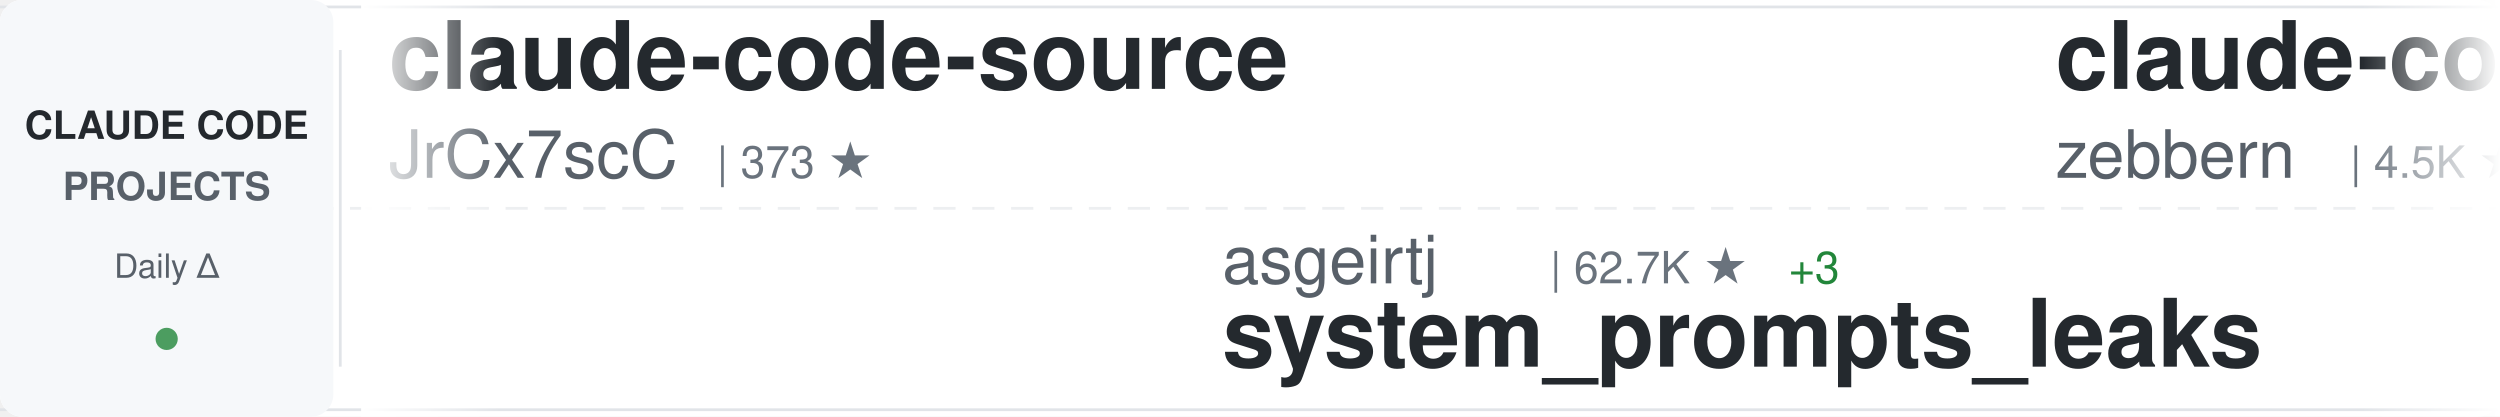
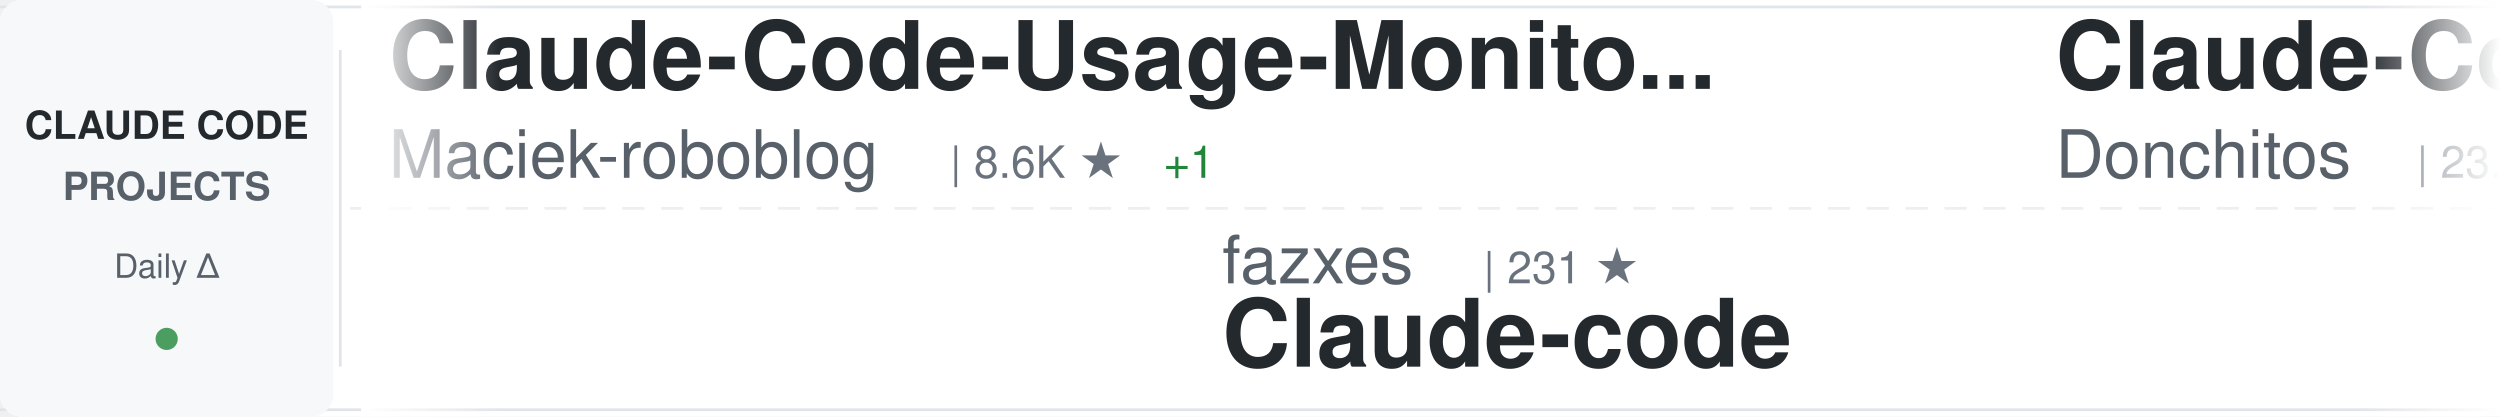
<svg xmlns="http://www.w3.org/2000/svg" width="900" height="150">
  <defs>
    <linearGradient id="awesomeLeftFade" x1="0%" y1="0%" x2="100%" y2="0%">
      <stop offset="0%" style="stop-color:#ffffff;stop-opacity:1" />
      <stop offset="100%" style="stop-color:#ffffff;stop-opacity:0" />
    </linearGradient>
    <linearGradient id="awesomeRightFade" x1="0%" y1="0%" x2="100%" y2="0%">
      <stop offset="0%" style="stop-color:#ffffff;stop-opacity:0" />
      <stop offset="100%" style="stop-color:#ffffff;stop-opacity:1" />
    </linearGradient>
  </defs>
  <rect width="900" height="150" fill="#ffffff" rx="8" />
  <rect x="0" y="2" width="900" height="1" fill="#e1e4e8" />
  <rect x="0" y="147" width="900" height="1" fill="#e1e4e8" />
  <line x1="0" y1="75" x2="900" y2="75" stroke="#e1e4e8" stroke-width="1" stroke-dasharray="8 6" opacity="0.6" />
  <rect x="0" y="0" width="120" height="150" fill="#f6f8fa" rx="8" />
  <text x="60" y="50" font-family="-apple-system, BlinkMacSystemFont, 'Segoe UI', Helvetica, Arial, sans-serif" font-size="14" font-weight="600" fill="#24292e" text-anchor="middle">CLAUDE CODE</text>
  <text x="60" y="72" font-family="-apple-system, BlinkMacSystemFont, 'Segoe UI', Helvetica, Arial, sans-serif" font-size="14" font-weight="600" fill="#586069" text-anchor="middle">PROJECTS</text>
  <text x="60" y="100" font-family="-apple-system, BlinkMacSystemFont, 'Segoe UI', Helvetica, Arial, sans-serif" font-size="12" font-weight="500" fill="#586069" text-anchor="middle">Daily Δ</text>
  <circle cx="60" cy="122" r="4" fill="#22863a" opacity="0.8" />
  <rect x="122" y="18" width="1" height="114" fill="#e1e4e8" />
  <clipPath id="awesomeTickerClip">
    <rect x="130" y="0" width="770" height="150" />
  </clipPath>
  <g clip-path="url(#awesomeTickerClip)">
    <g id="awesomeTickerItems">
      <animateTransform attributeName="transform" attributeType="XML" type="translate" from="0 0" to="-3000 0" dur="54s" repeatCount="indefinite" />
      <g transform="translate(0, 0)">
-         <text x="140" y="32" font-family="-apple-system, BlinkMacSystemFont, 'Segoe UI', Helvetica, Arial, sans-serif" font-size="34" font-weight="600" fill="#24292e">claude-code-source</text>
-         <text x="140" y="64" font-family="-apple-system, BlinkMacSystemFont, 'Segoe UI', Helvetica, Arial, sans-serif" font-size="24" font-weight="400" fill="#586069">JrCx7scC</text>
-         <text x="258" y="64" font-family="-apple-system, BlinkMacSystemFont, 'Segoe UI', Helvetica, Arial, sans-serif" font-size="16" font-weight="500" fill="#6a737d">| 373 ★</text>
+         <text x="140" y="32" font-family="-apple-system, BlinkMacSystemFont, 'Segoe UI', Helvetica, Arial, sans-serif" font-size="34" font-weight="600" fill="#24292e">Claude-Code-Usage-Monito...</text>
+         <text x="140" y="64" font-family="-apple-system, BlinkMacSystemFont, 'Segoe UI', Helvetica, Arial, sans-serif" font-size="24" font-weight="400" fill="#586069">Maciek-roboblog</text>
+         <text x="342" y="64" font-family="-apple-system, BlinkMacSystemFont, 'Segoe UI', Helvetica, Arial, sans-serif" font-size="16" font-weight="500" fill="#6a737d">| 8.6K ★</text>
+         <text x="419" y="64" font-family="-apple-system, BlinkMacSystemFont, 'Segoe UI', Helvetica, Arial, sans-serif" font-size="16" font-weight="500" fill="#22863a"> +1</text>
      </g>
      <g transform="translate(300, 0)">
-         <text x="140" y="102" font-family="-apple-system, BlinkMacSystemFont, 'Segoe UI', Helvetica, Arial, sans-serif" font-size="24" font-weight="400" fill="#586069">asgeirtj</text>
-         <text x="258" y="102" font-family="-apple-system, BlinkMacSystemFont, 'Segoe UI', Helvetica, Arial, sans-serif" font-size="16" font-weight="500" fill="#6a737d">| 62.7K ★</text>
-         <text x="344" y="102" font-family="-apple-system, BlinkMacSystemFont, 'Segoe UI', Helvetica, Arial, sans-serif" font-size="16" font-weight="500" fill="#22863a"> +3</text>
-         <text x="140" y="132" font-family="-apple-system, BlinkMacSystemFont, 'Segoe UI', Helvetica, Arial, sans-serif" font-size="34" font-weight="600" fill="#24292e">system_prompts_leaks</text>
+         <text x="140" y="102" font-family="-apple-system, BlinkMacSystemFont, 'Segoe UI', Helvetica, Arial, sans-serif" font-size="24" font-weight="400" fill="#586069">fazxes</text>
+         <text x="234" y="102" font-family="-apple-system, BlinkMacSystemFont, 'Segoe UI', Helvetica, Arial, sans-serif" font-size="16" font-weight="500" fill="#6a737d">| 231 ★</text>
+         <text x="140" y="132" font-family="-apple-system, BlinkMacSystemFont, 'Segoe UI', Helvetica, Arial, sans-serif" font-size="34" font-weight="600" fill="#24292e">Claude-code</text>
      </g>
      <g transform="translate(600, 0)">
-         <text x="140" y="32" font-family="-apple-system, BlinkMacSystemFont, 'Segoe UI', Helvetica, Arial, sans-serif" font-size="34" font-weight="600" fill="#24292e">claude-code-guide</text>
-         <text x="140" y="64" font-family="-apple-system, BlinkMacSystemFont, 'Segoe UI', Helvetica, Arial, sans-serif" font-size="24" font-weight="400" fill="#586069">zebbern</text>
-         <text x="246" y="64" font-family="-apple-system, BlinkMacSystemFont, 'Segoe UI', Helvetica, Arial, sans-serif" font-size="16" font-weight="500" fill="#6a737d">| 4.5K ★</text>
-         <text x="323" y="64" font-family="-apple-system, BlinkMacSystemFont, 'Segoe UI', Helvetica, Arial, sans-serif" font-size="16" font-weight="500" fill="#22863a"> +1</text>
+         <text x="140" y="32" font-family="-apple-system, BlinkMacSystemFont, 'Segoe UI', Helvetica, Arial, sans-serif" font-size="34" font-weight="600" fill="#24292e">Claude-Code-Game-Studios</text>
+         <text x="140" y="64" font-family="-apple-system, BlinkMacSystemFont, 'Segoe UI', Helvetica, Arial, sans-serif" font-size="24" font-weight="400" fill="#586069">Donchitos</text>
+         <text x="270" y="64" font-family="-apple-system, BlinkMacSystemFont, 'Segoe UI', Helvetica, Arial, sans-serif" font-size="16" font-weight="500" fill="#6a737d">| 23.7K ★</text>
+         <text x="356" y="64" font-family="-apple-system, BlinkMacSystemFont, 'Segoe UI', Helvetica, Arial, sans-serif" font-size="16" font-weight="500" fill="#22863a"> +10</text>
      </g>
      <g transform="translate(900, 0)">
-         <text x="140" y="102" font-family="-apple-system, BlinkMacSystemFont, 'Segoe UI', Helvetica, Arial, sans-serif" font-size="24" font-weight="400" fill="#586069">Yeachan-Heo</text>
-         <text x="294" y="102" font-family="-apple-system, BlinkMacSystemFont, 'Segoe UI', Helvetica, Arial, sans-serif" font-size="16" font-weight="500" fill="#6a737d">| 38.5K ★</text>
-         <text x="380" y="102" font-family="-apple-system, BlinkMacSystemFont, 'Segoe UI', Helvetica, Arial, sans-serif" font-size="16" font-weight="500" fill="#22863a"> +2</text>
-         <text x="140" y="132" font-family="-apple-system, BlinkMacSystemFont, 'Segoe UI', Helvetica, Arial, sans-serif" font-size="34" font-weight="600" fill="#24292e">oh-my-claudecode</text>
+         <text x="140" y="102" font-family="-apple-system, BlinkMacSystemFont, 'Segoe UI', Helvetica, Arial, sans-serif" font-size="24" font-weight="400" fill="#586069">jqueryscript</text>
+         <text x="306" y="102" font-family="-apple-system, BlinkMacSystemFont, 'Segoe UI', Helvetica, Arial, sans-serif" font-size="16" font-weight="500" fill="#6a737d">| 494 ★</text>
+         <text x="140" y="132" font-family="-apple-system, BlinkMacSystemFont, 'Segoe UI', Helvetica, Arial, sans-serif" font-size="34" font-weight="600" fill="#24292e">awesome-claude-code</text>
      </g>
      <g transform="translate(1200, 0)">
-         <text x="140" y="32" font-family="-apple-system, BlinkMacSystemFont, 'Segoe UI', Helvetica, Arial, sans-serif" font-size="34" font-weight="600" fill="#24292e">Dive-into-Claude-Code</text>
-         <text x="140" y="64" font-family="-apple-system, BlinkMacSystemFont, 'Segoe UI', Helvetica, Arial, sans-serif" font-size="24" font-weight="400" fill="#586069">VILA-Lab</text>
-         <text x="258" y="64" font-family="-apple-system, BlinkMacSystemFont, 'Segoe UI', Helvetica, Arial, sans-serif" font-size="16" font-weight="500" fill="#6a737d">| 2.0K ★</text>
-         <text x="335" y="64" font-family="-apple-system, BlinkMacSystemFont, 'Segoe UI', Helvetica, Arial, sans-serif" font-size="16" font-weight="500" fill="#22863a"> +1</text>
+         <text x="140" y="32" font-family="-apple-system, BlinkMacSystemFont, 'Segoe UI', Helvetica, Arial, sans-serif" font-size="34" font-weight="600" fill="#24292e">Claude-Code</text>
+         <text x="140" y="64" font-family="-apple-system, BlinkMacSystemFont, 'Segoe UI', Helvetica, Arial, sans-serif" font-size="24" font-weight="400" fill="#586069">pengchengneo</text>
+         <text x="306" y="64" font-family="-apple-system, BlinkMacSystemFont, 'Segoe UI', Helvetica, Arial, sans-serif" font-size="16" font-weight="500" fill="#6a737d">| 1.7K ★</text>
+         <text x="383" y="64" font-family="-apple-system, BlinkMacSystemFont, 'Segoe UI', Helvetica, Arial, sans-serif" font-size="16" font-weight="500" fill="#22863a"> +1</text>
      </g>
      <g transform="translate(1500, 0)">
        <text x="140" y="102" font-family="-apple-system, BlinkMacSystemFont, 'Segoe UI', Helvetica, Arial, sans-serif" font-size="24" font-weight="400" fill="#586069">disler</text>
-         <text x="234" y="102" font-family="-apple-system, BlinkMacSystemFont, 'Segoe UI', Helvetica, Arial, sans-serif" font-size="16" font-weight="500" fill="#6a737d">| 3.9K ★</text>
-         <text x="140" y="132" font-family="-apple-system, BlinkMacSystemFont, 'Segoe UI', Helvetica, Arial, sans-serif" font-size="34" font-weight="600" fill="#24292e">claude-code-hooks-master...</text>
+         <text x="234" y="102" font-family="-apple-system, BlinkMacSystemFont, 'Segoe UI', Helvetica, Arial, sans-serif" font-size="16" font-weight="500" fill="#6a737d">| 1.6K ★</text>
+         <text x="140" y="132" font-family="-apple-system, BlinkMacSystemFont, 'Segoe UI', Helvetica, Arial, sans-serif" font-size="34" font-weight="600" fill="#24292e">pi-vs-claude-code</text>
      </g>
      <g transform="translate(1800, 0)">
-         <text x="140" y="32" font-family="-apple-system, BlinkMacSystemFont, 'Segoe UI', Helvetica, Arial, sans-serif" font-size="34" font-weight="600" fill="#24292e">claude-code-source</text>
-         <text x="140" y="64" font-family="-apple-system, BlinkMacSystemFont, 'Segoe UI', Helvetica, Arial, sans-serif" font-size="24" font-weight="400" fill="#586069">hangsman</text>
-         <text x="258" y="64" font-family="-apple-system, BlinkMacSystemFont, 'Segoe UI', Helvetica, Arial, sans-serif" font-size="16" font-weight="500" fill="#6a737d">| 791 ★</text>
+         <text x="140" y="32" font-family="-apple-system, BlinkMacSystemFont, 'Segoe UI', Helvetica, Arial, sans-serif" font-size="34" font-weight="600" fill="#24292e">claude-code-source-code</text>
+         <text x="140" y="64" font-family="-apple-system, BlinkMacSystemFont, 'Segoe UI', Helvetica, Arial, sans-serif" font-size="24" font-weight="400" fill="#586069">777genius</text>
+         <text x="270" y="64" font-family="-apple-system, BlinkMacSystemFont, 'Segoe UI', Helvetica, Arial, sans-serif" font-size="16" font-weight="500" fill="#6a737d">| 925 ★</text>
      </g>
      <g transform="translate(2100, 0)">
-         <text x="140" y="102" font-family="-apple-system, BlinkMacSystemFont, 'Segoe UI', Helvetica, Arial, sans-serif" font-size="24" font-weight="400" fill="#586069">Pimzino</text>
-         <text x="246" y="102" font-family="-apple-system, BlinkMacSystemFont, 'Segoe UI', Helvetica, Arial, sans-serif" font-size="16" font-weight="500" fill="#6a737d">| 3.8K ★</text>
-         <text x="323" y="102" font-family="-apple-system, BlinkMacSystemFont, 'Segoe UI', Helvetica, Arial, sans-serif" font-size="16" font-weight="500" fill="#22863a"> +1</text>
-         <text x="140" y="132" font-family="-apple-system, BlinkMacSystemFont, 'Segoe UI', Helvetica, Arial, sans-serif" font-size="34" font-weight="600" fill="#24292e">claude-code-spec-workflo...</text>
+         <text x="140" y="102" font-family="-apple-system, BlinkMacSystemFont, 'Segoe UI', Helvetica, Arial, sans-serif" font-size="24" font-weight="400" fill="#586069">alejandrobalderas</text>
+         <text x="366" y="102" font-family="-apple-system, BlinkMacSystemFont, 'Segoe UI', Helvetica, Arial, sans-serif" font-size="16" font-weight="500" fill="#6a737d">| 2.7K ★</text>
+         <text x="140" y="132" font-family="-apple-system, BlinkMacSystemFont, 'Segoe UI', Helvetica, Arial, sans-serif" font-size="34" font-weight="600" fill="#24292e">claude-code-from-source</text>
      </g>
      <g transform="translate(2400, 0)">
-         <text x="140" y="32" font-family="-apple-system, BlinkMacSystemFont, 'Segoe UI', Helvetica, Arial, sans-serif" font-size="34" font-weight="600" fill="#24292e">claude_code_src</text>
-         <text x="140" y="64" font-family="-apple-system, BlinkMacSystemFont, 'Segoe UI', Helvetica, Arial, sans-serif" font-size="24" font-weight="400" fill="#586069">ponponon</text>
-         <text x="258" y="64" font-family="-apple-system, BlinkMacSystemFont, 'Segoe UI', Helvetica, Arial, sans-serif" font-size="16" font-weight="500" fill="#6a737d">| 2.3K ★</text>
+         <text x="140" y="32" font-family="-apple-system, BlinkMacSystemFont, 'Segoe UI', Helvetica, Arial, sans-serif" font-size="34" font-weight="600" fill="#24292e">system_prompts_leaks</text>
+         <text x="140" y="64" font-family="-apple-system, BlinkMacSystemFont, 'Segoe UI', Helvetica, Arial, sans-serif" font-size="24" font-weight="400" fill="#586069">asgeirtj</text>
+         <text x="258" y="64" font-family="-apple-system, BlinkMacSystemFont, 'Segoe UI', Helvetica, Arial, sans-serif" font-size="16" font-weight="500" fill="#6a737d">| 62.7K ★</text>
+         <text x="344" y="64" font-family="-apple-system, BlinkMacSystemFont, 'Segoe UI', Helvetica, Arial, sans-serif" font-size="16" font-weight="500" fill="#22863a"> +5</text>
      </g>
      <g transform="translate(2700, 0)">
-         <text x="140" y="102" font-family="-apple-system, BlinkMacSystemFont, 'Segoe UI', Helvetica, Arial, sans-serif" font-size="24" font-weight="400" fill="#586069">jeremylongshore</text>
-         <text x="342" y="102" font-family="-apple-system, BlinkMacSystemFont, 'Segoe UI', Helvetica, Arial, sans-serif" font-size="16" font-weight="500" fill="#6a737d">| 2.6K ★</text>
-         <text x="140" y="132" font-family="-apple-system, BlinkMacSystemFont, 'Segoe UI', Helvetica, Arial, sans-serif" font-size="34" font-weight="600" fill="#24292e">claude-code-plugins-plus...</text>
+         <text x="140" y="102" font-family="-apple-system, BlinkMacSystemFont, 'Segoe UI', Helvetica, Arial, sans-serif" font-size="24" font-weight="400" fill="#586069">nicedreamzapp</text>
+         <text x="318" y="102" font-family="-apple-system, BlinkMacSystemFont, 'Segoe UI', Helvetica, Arial, sans-serif" font-size="16" font-weight="500" fill="#6a737d">| 3.2K ★</text>
+         <text x="395" y="102" font-family="-apple-system, BlinkMacSystemFont, 'Segoe UI', Helvetica, Arial, sans-serif" font-size="16" font-weight="500" fill="#22863a"> +1</text>
+         <text x="140" y="132" font-family="-apple-system, BlinkMacSystemFont, 'Segoe UI', Helvetica, Arial, sans-serif" font-size="34" font-weight="600" fill="#24292e">claude-code-local</text>
      </g>
      <g transform="translate(3000, 0)">
-         <text x="140" y="32" font-family="-apple-system, BlinkMacSystemFont, 'Segoe UI', Helvetica, Arial, sans-serif" font-size="34" font-weight="600" fill="#24292e">claude-code-source</text>
-         <text x="140" y="64" font-family="-apple-system, BlinkMacSystemFont, 'Segoe UI', Helvetica, Arial, sans-serif" font-size="24" font-weight="400" fill="#586069">JrCx7scC</text>
-         <text x="258" y="64" font-family="-apple-system, BlinkMacSystemFont, 'Segoe UI', Helvetica, Arial, sans-serif" font-size="16" font-weight="500" fill="#6a737d">| 373 ★</text>
+         <text x="140" y="32" font-family="-apple-system, BlinkMacSystemFont, 'Segoe UI', Helvetica, Arial, sans-serif" font-size="34" font-weight="600" fill="#24292e">Claude-Code-Usage-Monito...</text>
+         <text x="140" y="64" font-family="-apple-system, BlinkMacSystemFont, 'Segoe UI', Helvetica, Arial, sans-serif" font-size="24" font-weight="400" fill="#586069">Maciek-roboblog</text>
+         <text x="342" y="64" font-family="-apple-system, BlinkMacSystemFont, 'Segoe UI', Helvetica, Arial, sans-serif" font-size="16" font-weight="500" fill="#6a737d">| 8.6K ★</text>
+         <text x="419" y="64" font-family="-apple-system, BlinkMacSystemFont, 'Segoe UI', Helvetica, Arial, sans-serif" font-size="16" font-weight="500" fill="#22863a"> +1</text>
      </g>
      <g transform="translate(3300, 0)">
-         <text x="140" y="102" font-family="-apple-system, BlinkMacSystemFont, 'Segoe UI', Helvetica, Arial, sans-serif" font-size="24" font-weight="400" fill="#586069">asgeirtj</text>
-         <text x="258" y="102" font-family="-apple-system, BlinkMacSystemFont, 'Segoe UI', Helvetica, Arial, sans-serif" font-size="16" font-weight="500" fill="#6a737d">| 62.7K ★</text>
-         <text x="344" y="102" font-family="-apple-system, BlinkMacSystemFont, 'Segoe UI', Helvetica, Arial, sans-serif" font-size="16" font-weight="500" fill="#22863a"> +3</text>
-         <text x="140" y="132" font-family="-apple-system, BlinkMacSystemFont, 'Segoe UI', Helvetica, Arial, sans-serif" font-size="34" font-weight="600" fill="#24292e">system_prompts_leaks</text>
+         <text x="140" y="102" font-family="-apple-system, BlinkMacSystemFont, 'Segoe UI', Helvetica, Arial, sans-serif" font-size="24" font-weight="400" fill="#586069">fazxes</text>
+         <text x="234" y="102" font-family="-apple-system, BlinkMacSystemFont, 'Segoe UI', Helvetica, Arial, sans-serif" font-size="16" font-weight="500" fill="#6a737d">| 231 ★</text>
+         <text x="140" y="132" font-family="-apple-system, BlinkMacSystemFont, 'Segoe UI', Helvetica, Arial, sans-serif" font-size="34" font-weight="600" fill="#24292e">Claude-code</text>
      </g>
      <g transform="translate(3600, 0)">
-         <text x="140" y="32" font-family="-apple-system, BlinkMacSystemFont, 'Segoe UI', Helvetica, Arial, sans-serif" font-size="34" font-weight="600" fill="#24292e">claude-code-guide</text>
-         <text x="140" y="64" font-family="-apple-system, BlinkMacSystemFont, 'Segoe UI', Helvetica, Arial, sans-serif" font-size="24" font-weight="400" fill="#586069">zebbern</text>
-         <text x="246" y="64" font-family="-apple-system, BlinkMacSystemFont, 'Segoe UI', Helvetica, Arial, sans-serif" font-size="16" font-weight="500" fill="#6a737d">| 4.5K ★</text>
-         <text x="323" y="64" font-family="-apple-system, BlinkMacSystemFont, 'Segoe UI', Helvetica, Arial, sans-serif" font-size="16" font-weight="500" fill="#22863a"> +1</text>
+         <text x="140" y="32" font-family="-apple-system, BlinkMacSystemFont, 'Segoe UI', Helvetica, Arial, sans-serif" font-size="34" font-weight="600" fill="#24292e">Claude-Code-Game-Studios</text>
+         <text x="140" y="64" font-family="-apple-system, BlinkMacSystemFont, 'Segoe UI', Helvetica, Arial, sans-serif" font-size="24" font-weight="400" fill="#586069">Donchitos</text>
+         <text x="270" y="64" font-family="-apple-system, BlinkMacSystemFont, 'Segoe UI', Helvetica, Arial, sans-serif" font-size="16" font-weight="500" fill="#6a737d">| 23.7K ★</text>
+         <text x="356" y="64" font-family="-apple-system, BlinkMacSystemFont, 'Segoe UI', Helvetica, Arial, sans-serif" font-size="16" font-weight="500" fill="#22863a"> +10</text>
      </g>
      <g transform="translate(3900, 0)">
-         <text x="140" y="102" font-family="-apple-system, BlinkMacSystemFont, 'Segoe UI', Helvetica, Arial, sans-serif" font-size="24" font-weight="400" fill="#586069">Yeachan-Heo</text>
-         <text x="294" y="102" font-family="-apple-system, BlinkMacSystemFont, 'Segoe UI', Helvetica, Arial, sans-serif" font-size="16" font-weight="500" fill="#6a737d">| 38.5K ★</text>
-         <text x="380" y="102" font-family="-apple-system, BlinkMacSystemFont, 'Segoe UI', Helvetica, Arial, sans-serif" font-size="16" font-weight="500" fill="#22863a"> +2</text>
-         <text x="140" y="132" font-family="-apple-system, BlinkMacSystemFont, 'Segoe UI', Helvetica, Arial, sans-serif" font-size="34" font-weight="600" fill="#24292e">oh-my-claudecode</text>
+         <text x="140" y="102" font-family="-apple-system, BlinkMacSystemFont, 'Segoe UI', Helvetica, Arial, sans-serif" font-size="24" font-weight="400" fill="#586069">jqueryscript</text>
+         <text x="306" y="102" font-family="-apple-system, BlinkMacSystemFont, 'Segoe UI', Helvetica, Arial, sans-serif" font-size="16" font-weight="500" fill="#6a737d">| 494 ★</text>
+         <text x="140" y="132" font-family="-apple-system, BlinkMacSystemFont, 'Segoe UI', Helvetica, Arial, sans-serif" font-size="34" font-weight="600" fill="#24292e">awesome-claude-code</text>
      </g>
    </g>
  </g>
  <rect x="130" y="0" width="50" height="150" fill="url(#awesomeLeftFade)" />
  <rect x="850" y="0" width="50" height="150" fill="url(#awesomeRightFade)" />
</svg>
